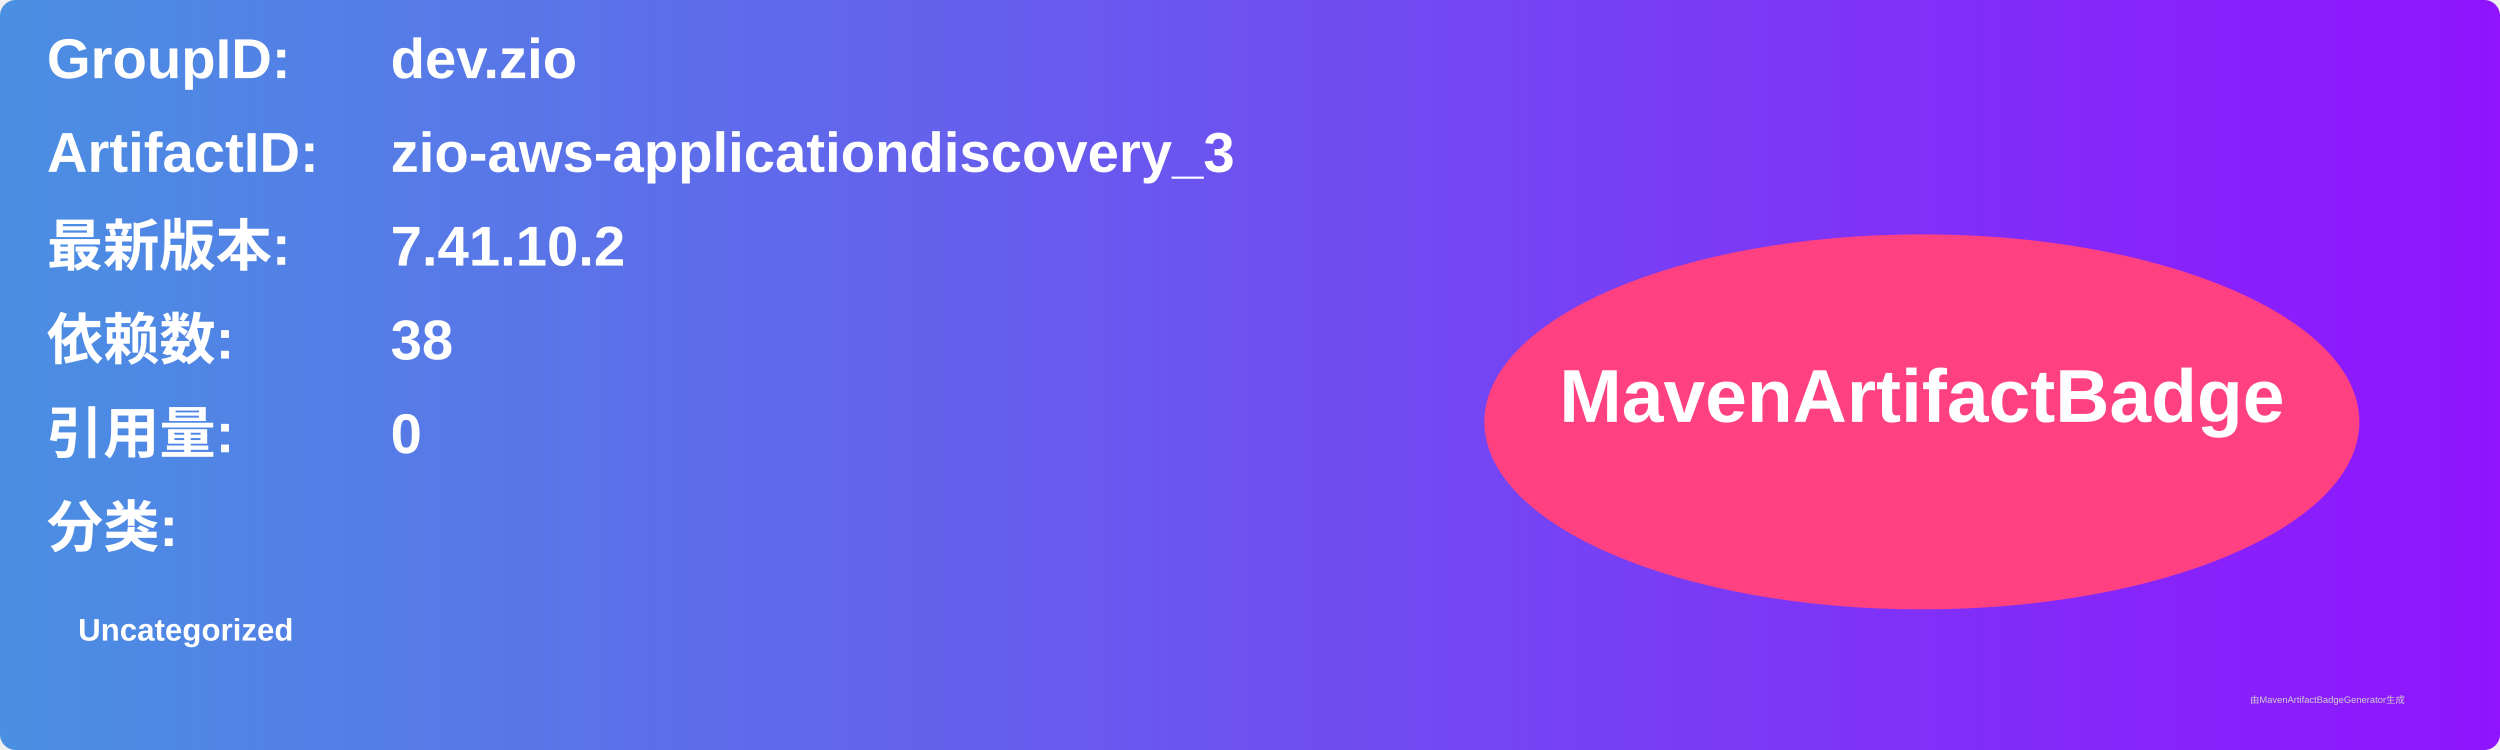
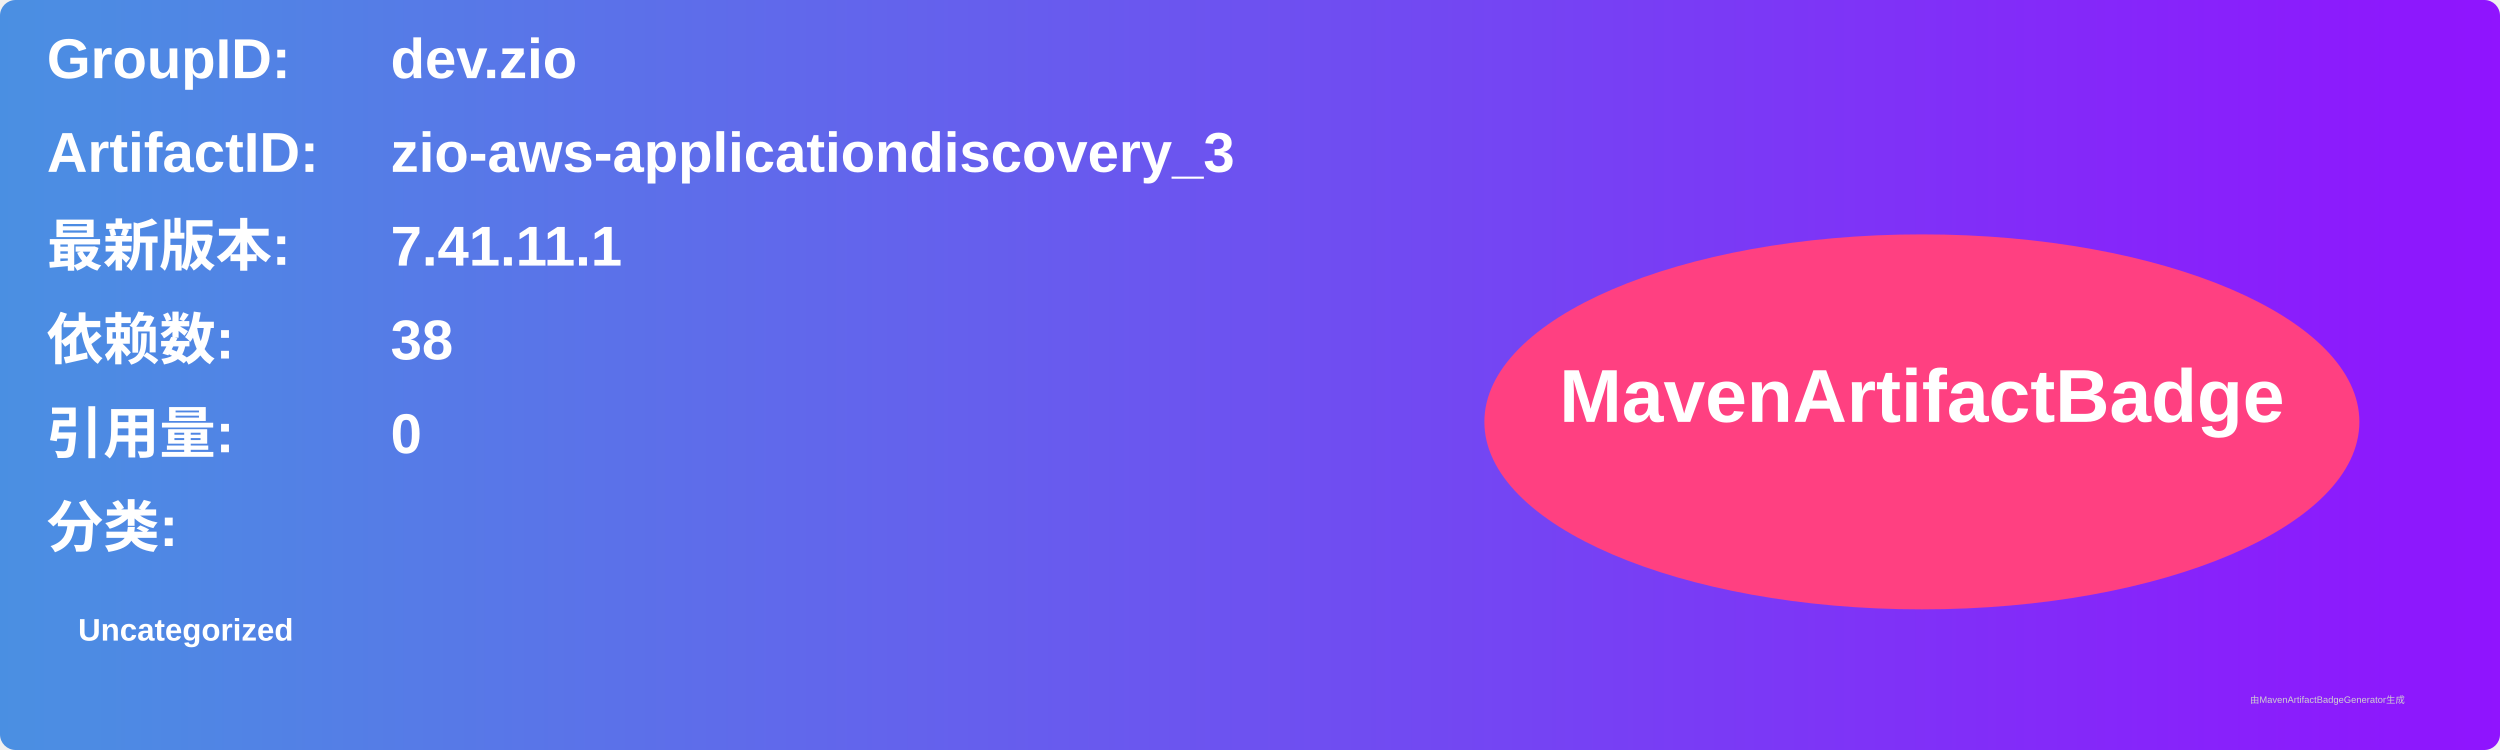
<svg xmlns="http://www.w3.org/2000/svg" width="800" height="240" viewBox="0 0 800 240">
  <linearGradient id="grad" x1="0%" y1="0%" x2="100%" y2="0%">
    <stop offset="0%" stop-color="#4a90e2" />
    <stop offset="100%" stop-color="#9013fe" />
  </linearGradient>
  <rect width="100%" height="100%" rx="5" ry="5" fill="url(#grad)" />
  <g transform="translate(15, 15)">
    <text x="0" y="10" font-family="Arial" font-size="18" fill="white" font-weight="bold" width="260">GroupID:</text>
    <text x="110" y="10" font-family="Arial" font-size="18" fill="white" font-weight="bold" width="460">dev.zio</text>
    <text x="0" y="40" font-family="Arial" font-size="18" fill="white" font-weight="bold" width="260">ArtifactID:</text>
    <text x="110" y="40" font-family="Arial" font-size="18" fill="white" font-weight="bold" width="460">zio-aws-applicationdiscovery_3</text>
    <text x="0" y="70" font-family="Arial" font-size="18" fill="white" font-weight="bold">最新版本:</text>
    <text x="110" y="70" font-family="Arial" font-size="18" fill="white" font-weight="bold">
-       <tspan font-weight="bold">7.41.10.2</tspan>
+       <tspan font-weight="bold">7.41.11.1</tspan>
    </text>
    <text x="0" y="100" font-family="Arial" font-size="18" fill="white" font-weight="bold">依赖数: </text>
    <text x="110" y="100" font-family="Arial" font-size="18" fill="white">
      <tspan font-weight="bold">38</tspan>
    </text>
    <text x="0" y="130" font-family="Arial" font-size="18" fill="white" font-weight="bold">引用量: </text>
    <text x="110" y="130" font-family="Arial" font-size="18" fill="white">
      <tspan font-weight="bold">0</tspan>
    </text>
    <text x="0" y="160" font-family="Arial" font-size="18" fill="white" font-weight="bold">分类:</text>
    <text x="10" y="190" font-family="Arial" font-size="10" fill="white">
      <tspan font-weight="bold">Uncategorized</tspan>
    </text>
    <ellipse cx="600" cy="120" rx="140" ry="60" fill="#ff4081" />
    <text x="600" y="120" text-anchor="middle" font-family="Arial" font-size="24" fill="white" font-weight="bold">MavenArtifactBadge</text>
  </g>
  <text x="720" y="225" font-family="Arial" font-size="3" fill="#d0d0d0">由MavenArtifactBadgeGenerator生成</text>
</svg>
